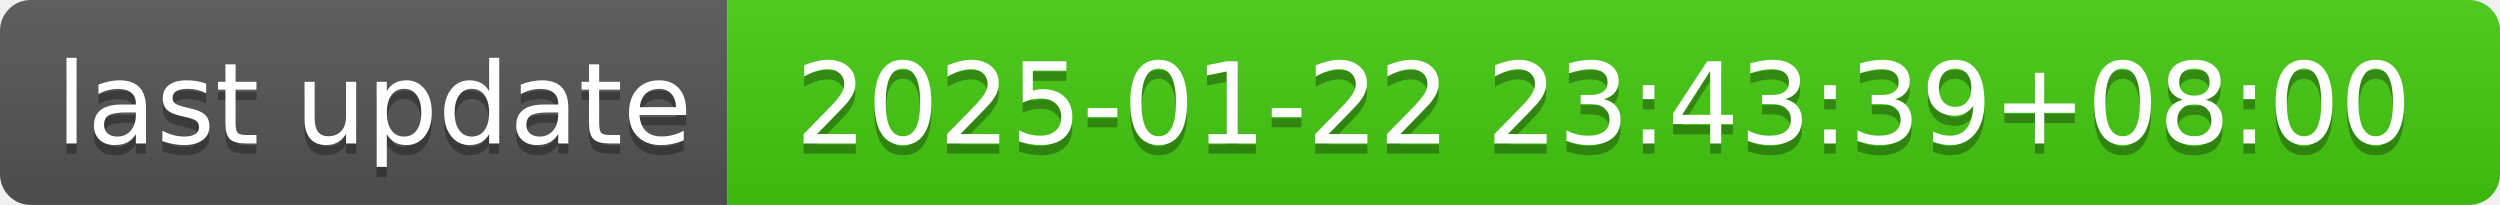
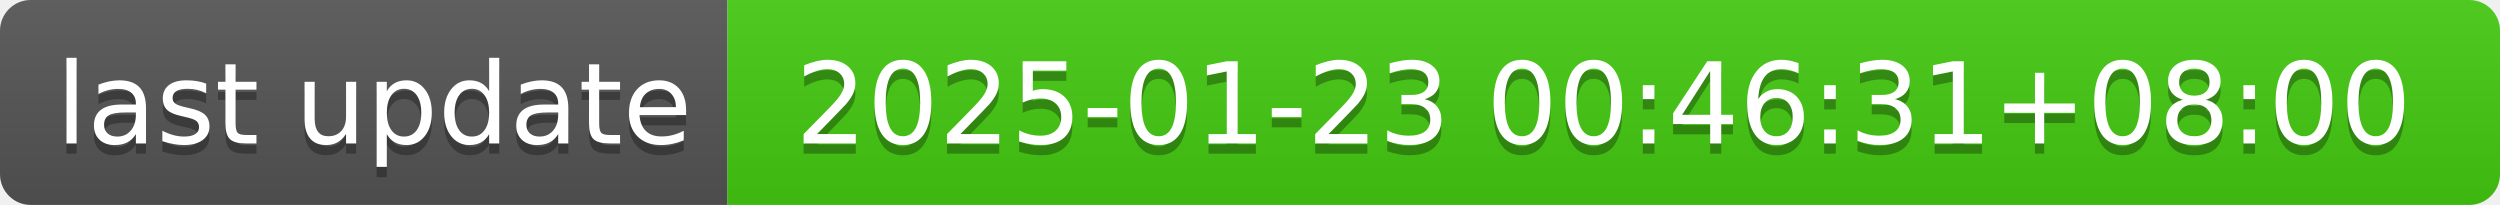
- <svg xmlns="http://www.w3.org/2000/svg" width="244" height="20" role="img" aria-label="last update: 2025-01-22 23:43:39+08:00">
+ <svg xmlns="http://www.w3.org/2000/svg" width="244" height="20" role="img" aria-label="last update: 2025-01-23 00:46:31+08:00">
  <linearGradient id="s" x2="0" y2="100%">
    <stop offset="0" stop-color="#bbb" stop-opacity=".1" />
    <stop offset="1" stop-opacity=".1" />
  </linearGradient>
  <clipPath id="r">
    <rect width="244" height="20" rx="3" fill="#fff" />
  </clipPath>
  <g clip-path="url(#r)">
    <rect width="71" height="20" fill="#555" />
    <rect x="71" width="173" height="20" fill="#4c1" />
    <rect width="244" height="20" fill="url(#s)" />
  </g>
  <g fill="#fff" text-anchor="middle" font-family="Verdana,Geneva,DejaVu Sans,sans-serif" text-rendering="geometricPrecision" font-size="110">
    <text aria-hidden="true" x="365" y="150" fill="#010101" fill-opacity=".3" transform="scale(.1)" textLength="610">last update</text>
    <text x="365" y="140" transform="scale(.1)" fill="#fff" textLength="610">last update</text>
-     <text aria-hidden="true" x="1565" y="150" fill="#010101" fill-opacity=".3" transform="scale(.1)" textLength="1630">2025-01-22 23:43:39+08:00</text>
-     <text x="1565" y="140" transform="scale(.1)" fill="#fff" textLength="1630">2025-01-22 23:43:39+08:00</text>
+     <text aria-hidden="true" x="1565" y="150" fill="#010101" fill-opacity=".3" transform="scale(.1)" textLength="1630">2025-01-23 00:46:31+08:00</text>
+     <text x="1565" y="140" transform="scale(.1)" fill="#fff" textLength="1630">2025-01-23 00:46:31+08:00</text>
  </g>
</svg>
